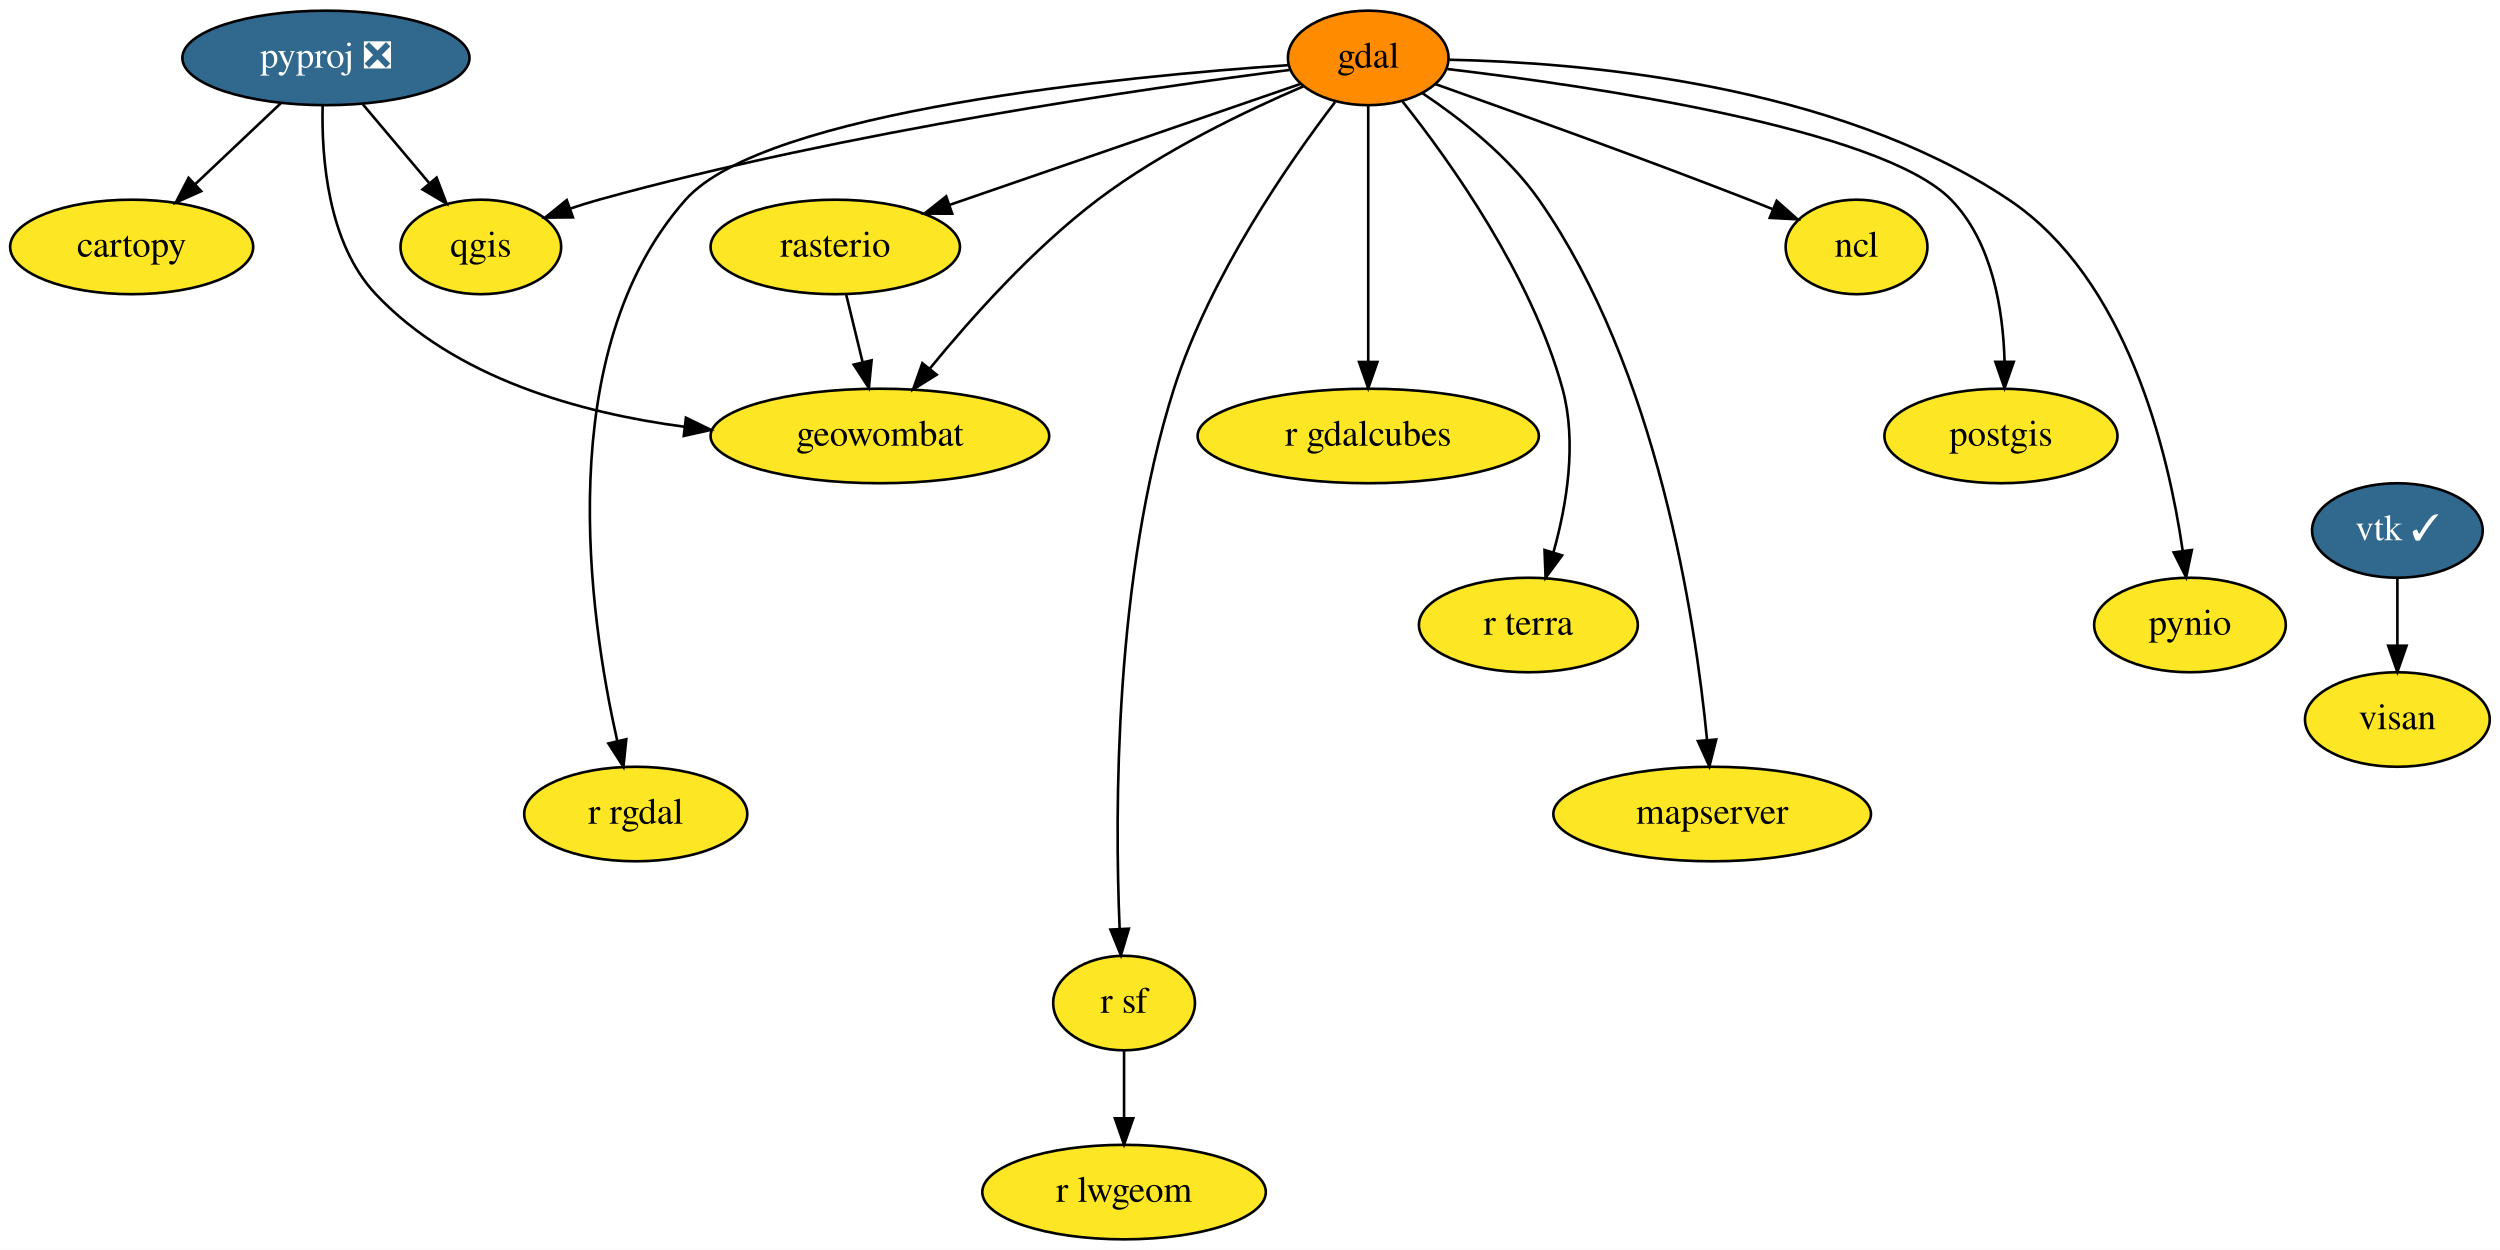
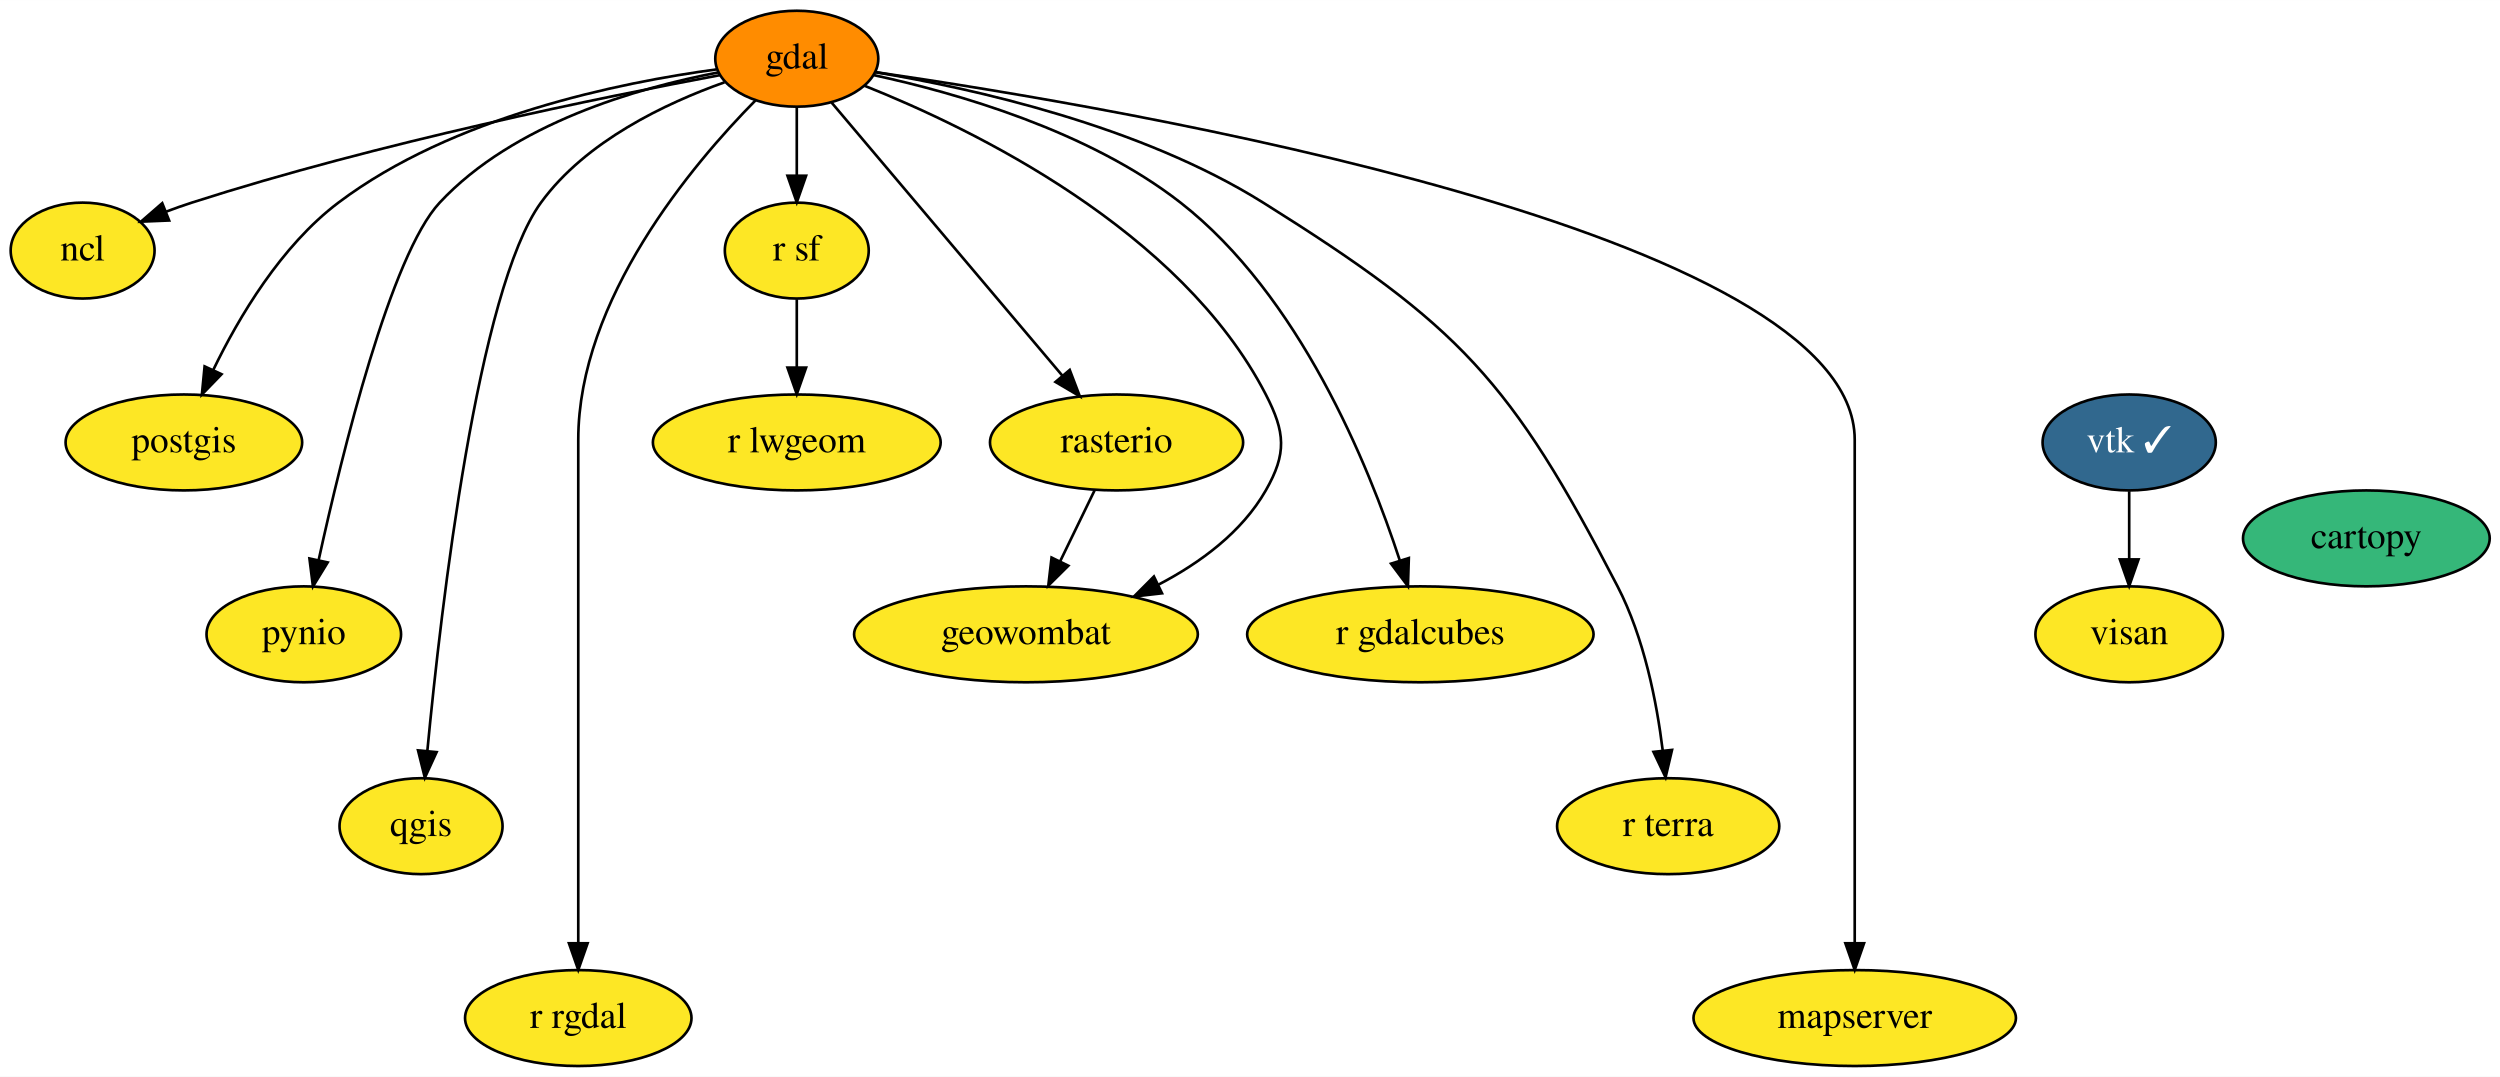
- <svg xmlns="http://www.w3.org/2000/svg" xmlns:xlink="http://www.w3.org/1999/xlink" width="952pt" height="476pt" viewBox="0.00 0.00 952.24 476.00">
-   <g id="graph0" class="graph" transform="scale(1 1) rotate(0) translate(4 472)">
-     <polygon fill="white" stroke="none" points="-4,4 -4,-472 948.24,-472 948.24,4 -4,4" />
+ <svg xmlns="http://www.w3.org/2000/svg" xmlns:xlink="http://www.w3.org/1999/xlink" width="938pt" height="404pt" viewBox="0.00 0.00 938.15 404.00">
+   <g id="graph0" class="graph" transform="scale(1 1) rotate(0) translate(4 400)">
+     <polygon fill="white" stroke="none" points="-4,4 -4,-400 934.15,-400 934.15,4 -4,4" />
    <g id="node1" class="node">
      <g id="a_node1">
        <a xlink:href="https://github.com/conda-forge/cartopy-feedstock" xlink:title="cartopy">
-           <ellipse fill="#fde725" stroke="black" cx="46.15" cy="-378" rx="46.29" ry="18" />
-           <text text-anchor="middle" x="46.15" y="-374.3" font-family="Times,serif" font-size="14.00">cartopy</text>
+           <ellipse fill="#35b779" stroke="black" cx="884" cy="-198" rx="46.29" ry="18" />
+           <text text-anchor="middle" x="884" y="-194.3" font-family="Times,serif" font-size="14.00">cartopy</text>
        </a>
      </g>
    </g>
    <g id="node2" class="node">
      <g id="a_node2">
        <a xlink:href="https://github.com/conda-forge/gdal-feedstock" xlink:title="gdal">
-           <ellipse fill="#ff8c00" stroke="black" cx="517.15" cy="-450" rx="30.59" ry="18" />
-           <text text-anchor="middle" x="517.15" y="-446.3" font-family="Times,serif" font-size="14.00">gdal</text>
+           <ellipse fill="#ff8c00" stroke="black" cx="295" cy="-378" rx="30.59" ry="18" />
+           <text text-anchor="middle" x="295" y="-374.3" font-family="Times,serif" font-size="14.00">gdal</text>
        </a>
      </g>
    </g>
    <g id="node3" class="node">
      <g id="a_node3">
        <a xlink:href="https://github.com/conda-forge/ncl-feedstock" xlink:title="ncl">
-           <ellipse fill="#fde725" stroke="black" cx="703.15" cy="-378" rx="27" ry="18" />
-           <text text-anchor="middle" x="703.15" y="-374.3" font-family="Times,serif" font-size="14.00">ncl</text>
+           <ellipse fill="#fde725" stroke="black" cx="27" cy="-306" rx="27" ry="18" />
+           <text text-anchor="middle" x="27" y="-302.3" font-family="Times,serif" font-size="14.00">ncl</text>
        </a>
      </g>
    </g>
    <g id="edge1" class="edge">
-       <path fill="none" stroke="black" d="M542.68,-440.04C571.74,-429.75 620.57,-412.21 662.15,-396 665.07,-394.86 668.1,-393.65 671.12,-392.43" />
-       <polygon fill="black" stroke="black" points="672.73,-395.55 680.66,-388.53 670.08,-389.08 672.73,-395.55" />
+       <path fill="none" stroke="black" d="M266.28,-371.86C222.8,-363.73 137.92,-346.49 68,-324 64.85,-322.99 61.59,-321.83 58.37,-320.62" />
+       <polygon fill="black" stroke="black" points="59.47,-317.29 48.88,-316.85 56.88,-323.79 59.47,-317.29" />
    </g>
    <g id="node4" class="node">
      <g id="a_node4">
        <a xlink:href="https://github.com/conda-forge/postgis-feedstock" xlink:title="postgis">
-           <ellipse fill="#fde725" stroke="black" cx="758.15" cy="-306" rx="44.39" ry="18" />
-           <text text-anchor="middle" x="758.15" y="-302.3" font-family="Times,serif" font-size="14.00">postgis</text>
+           <ellipse fill="#fde725" stroke="black" cx="65" cy="-234" rx="44.39" ry="18" />
+           <text text-anchor="middle" x="65" y="-230.3" font-family="Times,serif" font-size="14.00">postgis</text>
        </a>
      </g>
    </g>
    <g id="edge2" class="edge">
-       <path fill="none" stroke="black" d="M547.28,-445.77C601.56,-439.34 712.64,-423.15 739.15,-396 754.88,-379.88 758.98,-354.1 759.53,-334.43" />
-       <polygon fill="black" stroke="black" points="763.03,-334.23 759.52,-324.23 756.03,-334.23 763.03,-334.23" />
+       <path fill="none" stroke="black" d="M265.14,-374.03C228.44,-369.08 165.79,-356.26 123,-324 101.49,-307.78 85.64,-281.09 76,-261.16" />
+       <polygon fill="black" stroke="black" points="79.13,-259.6 71.76,-251.99 72.78,-262.54 79.13,-259.6" />
    </g>
    <g id="node5" class="node">
      <g id="a_node5">
        <a xlink:href="https://github.com/conda-forge/pynio-feedstock" xlink:title="pynio">
-           <ellipse fill="#fde725" stroke="black" cx="830.15" cy="-234" rx="36.5" ry="18" />
-           <text text-anchor="middle" x="830.15" y="-230.3" font-family="Times,serif" font-size="14.00">pynio</text>
+           <ellipse fill="#fde725" stroke="black" cx="110" cy="-162" rx="36.5" ry="18" />
+           <text text-anchor="middle" x="110" y="-158.3" font-family="Times,serif" font-size="14.00">pynio</text>
        </a>
      </g>
    </g>
    <g id="edge3" class="edge">
-       <path fill="none" stroke="black" d="M548.05,-449.3C597.26,-448.34 694.64,-440.42 761.15,-396 806.14,-365.95 821.92,-299.89 827.36,-262.4" />
-       <polygon fill="black" stroke="black" points="830.87,-262.56 828.69,-252.19 823.93,-261.66 830.87,-262.56" />
+       <path fill="none" stroke="black" d="M265.53,-372.85C235.24,-367.07 188.72,-353.73 161,-324 142.69,-304.36 124.48,-230.43 115.59,-189.93" />
+       <polygon fill="black" stroke="black" points="118.97,-188.98 113.44,-179.94 112.12,-190.45 118.97,-188.98" />
    </g>
    <g id="node6" class="node">
      <g id="a_node6">
        <a xlink:href="https://github.com/conda-forge/qgis-feedstock" xlink:title="qgis">
-           <ellipse fill="#fde725" stroke="black" cx="179.15" cy="-378" rx="30.59" ry="18" />
-           <text text-anchor="middle" x="179.15" y="-374.3" font-family="Times,serif" font-size="14.00">qgis</text>
+           <ellipse fill="#fde725" stroke="black" cx="154" cy="-90" rx="30.59" ry="18" />
+           <text text-anchor="middle" x="154" y="-86.3" font-family="Times,serif" font-size="14.00">qgis</text>
        </a>
      </g>
    </g>
    <g id="edge4" class="edge">
-       <path fill="none" stroke="black" d="M487.22,-445.42C433.74,-438.62 318.55,-422.14 224.15,-396 220.55,-395.01 216.85,-393.84 213.17,-392.6" />
-       <polygon fill="black" stroke="black" points="214.23,-389.26 203.63,-389.18 211.87,-395.85 214.23,-389.26" />
+       <path fill="none" stroke="black" d="M267.89,-369.15C245.86,-361.32 215.79,-347.1 199,-324 175.32,-291.42 161.56,-172.68 156.38,-118.41" />
+       <polygon fill="black" stroke="black" points="159.84,-117.79 155.43,-108.16 152.87,-118.44 159.84,-117.79" />
    </g>
    <g id="node7" class="node">
      <g id="a_node7">
        <a xlink:href="https://github.com/conda-forge/r-rgdal-feedstock" xlink:title="r rgdal">
-           <ellipse fill="#fde725" stroke="black" cx="238.15" cy="-162" rx="42.49" ry="18" />
-           <text text-anchor="middle" x="238.15" y="-158.3" font-family="Times,serif" font-size="14.00">r rgdal</text>
+           <ellipse fill="#fde725" stroke="black" cx="213" cy="-18" rx="42.49" ry="18" />
+           <text text-anchor="middle" x="213" y="-14.3" font-family="Times,serif" font-size="14.00">r rgdal</text>
        </a>
      </g>
    </g>
    <g id="edge5" class="edge">
-       <path fill="none" stroke="black" d="M486.88,-447.26C424.99,-443.03 287.25,-429.95 257.15,-396 205.95,-338.27 220.32,-237.78 231.1,-189.88" />
-       <polygon fill="black" stroke="black" points="234.55,-190.49 233.46,-179.96 227.74,-188.88 234.55,-190.49" />
+       <path fill="none" stroke="black" d="M279.58,-362.44C255.82,-338.37 213,-287.67 213,-235 213,-235 213,-235 213,-161 213,-121 213,-74.65 213,-46.08" />
+       <polygon fill="black" stroke="black" points="216.5,-46.05 213,-36.05 209.5,-46.05 216.5,-46.05" />
    </g>
    <g id="node8" class="node">
      <g id="a_node8">
        <a xlink:href="https://github.com/conda-forge/r-sf-feedstock" xlink:title="r sf">
-           <ellipse fill="#fde725" stroke="black" cx="424.15" cy="-90" rx="27" ry="18" />
-           <text text-anchor="middle" x="424.15" y="-86.3" font-family="Times,serif" font-size="14.00">r sf</text>
+           <ellipse fill="#fde725" stroke="black" cx="295" cy="-306" rx="27" ry="18" />
+           <text text-anchor="middle" x="295" y="-302.3" font-family="Times,serif" font-size="14.00">r sf</text>
        </a>
      </g>
    </g>
    <g id="edge6" class="edge">
-       <path fill="none" stroke="black" d="M504.51,-433.17C487.21,-410.5 456.75,-366.78 443.15,-324 420.41,-252.51 420.6,-162.79 422.46,-118.43" />
-       <polygon fill="black" stroke="black" points="425.97,-118.33 422.96,-108.17 418.98,-117.99 425.97,-118.33" />
+       <path fill="none" stroke="black" d="M295,-359.7C295,-351.98 295,-342.71 295,-334.11" />
+       <polygon fill="black" stroke="black" points="298.5,-334.1 295,-324.1 291.5,-334.1 298.5,-334.1" />
    </g>
    <g id="node9" class="node">
      <g id="a_node9">
        <a xlink:href="https://github.com/conda-forge/rasterio-feedstock" xlink:title="rasterio">
-           <ellipse fill="#fde725" stroke="black" cx="314.15" cy="-378" rx="47.5" ry="18" />
-           <text text-anchor="middle" x="314.15" y="-374.3" font-family="Times,serif" font-size="14.00">rasterio</text>
+           <ellipse fill="#fde725" stroke="black" cx="415" cy="-234" rx="47.5" ry="18" />
+           <text text-anchor="middle" x="415" y="-230.3" font-family="Times,serif" font-size="14.00">rasterio</text>
        </a>
      </g>
    </g>
    <g id="edge7" class="edge">
-       <path fill="none" stroke="black" d="M491.44,-440.13C457.83,-428.54 398.46,-408.07 357.75,-394.04" />
-       <polygon fill="black" stroke="black" points="358.68,-390.66 348.09,-390.7 356.4,-397.27 358.68,-390.66" />
+       <path fill="none" stroke="black" d="M308.07,-361.53C328.95,-336.83 369.98,-288.28 394.7,-259.02" />
+       <polygon fill="black" stroke="black" points="397.43,-261.22 401.21,-251.32 392.08,-256.7 397.43,-261.22" />
    </g>
    <g id="node10" class="node">
      <g id="a_node10">
        <a xlink:href="https://github.com/conda-forge/geowombat-feedstock" xlink:title="geowombat">
-           <ellipse fill="#fde725" stroke="black" cx="331.15" cy="-306" rx="64.5" ry="18" />
-           <text text-anchor="middle" x="331.15" y="-302.3" font-family="Times,serif" font-size="14.00">geowombat</text>
+           <ellipse fill="#fde725" stroke="black" cx="381" cy="-162" rx="64.5" ry="18" />
+           <text text-anchor="middle" x="381" y="-158.3" font-family="Times,serif" font-size="14.00">geowombat</text>
        </a>
      </g>
    </g>
    <g id="edge8" class="edge">
-       <path fill="none" stroke="black" d="M492.46,-439.18C470.68,-429.87 438.68,-414.57 414.15,-396 389.49,-377.34 365.9,-350.93 350.21,-331.73" />
-       <polygon fill="black" stroke="black" points="352.78,-329.34 343.79,-323.73 347.32,-333.72 352.78,-329.34" />
+       <path fill="none" stroke="black" d="M320.44,-367.84C361.02,-351.66 439.11,-313.77 471,-252 478.34,-237.78 478.94,-229.89 471,-216 462.05,-200.34 446.46,-188.85 430.75,-180.65" />
+       <polygon fill="black" stroke="black" points="432.06,-177.39 421.54,-176.19 429.02,-183.7 432.06,-177.39" />
    </g>
    <g id="node11" class="node">
      <g id="a_node11">
        <a xlink:href="https://github.com/conda-forge/r-gdalcubes-feedstock" xlink:title="r gdalcubes">
-           <ellipse fill="#fde725" stroke="black" cx="517.15" cy="-306" rx="65" ry="18" />
-           <text text-anchor="middle" x="517.15" y="-302.3" font-family="Times,serif" font-size="14.00">r gdalcubes</text>
+           <ellipse fill="#fde725" stroke="black" cx="529" cy="-162" rx="65" ry="18" />
+           <text text-anchor="middle" x="529" y="-158.3" font-family="Times,serif" font-size="14.00">r gdalcubes</text>
        </a>
      </g>
    </g>
    <g id="edge9" class="edge">
-       <path fill="none" stroke="black" d="M517.15,-431.87C517.15,-407.67 517.15,-363.21 517.15,-334.39" />
-       <polygon fill="black" stroke="black" points="520.65,-334.19 517.15,-324.19 513.65,-334.19 520.65,-334.19" />
+       <path fill="none" stroke="black" d="M323.8,-371.86C354.85,-365.16 404.46,-350.97 439,-324 483.56,-289.2 509.47,-225.81 521.25,-189.83" />
+       <polygon fill="black" stroke="black" points="524.68,-190.62 524.34,-180.03 518,-188.52 524.68,-190.62" />
    </g>
    <g id="node12" class="node">
      <g id="a_node12">
        <a xlink:href="https://github.com/conda-forge/r-terra-feedstock" xlink:title="r terra">
-           <ellipse fill="#fde725" stroke="black" cx="578.15" cy="-234" rx="41.69" ry="18" />
-           <text text-anchor="middle" x="578.15" y="-230.3" font-family="Times,serif" font-size="14.00">r terra</text>
+           <ellipse fill="#fde725" stroke="black" cx="622" cy="-90" rx="41.69" ry="18" />
+           <text text-anchor="middle" x="622" y="-86.3" font-family="Times,serif" font-size="14.00">r terra</text>
        </a>
      </g>
    </g>
    <g id="edge10" class="edge">
-       <path fill="none" stroke="black" d="M530.27,-433.32C548.15,-410.82 579.29,-367.3 591.15,-324 596.76,-303.48 592.72,-279.59 587.71,-261.73" />
-       <polygon fill="black" stroke="black" points="590.99,-260.51 584.71,-251.98 584.3,-262.57 590.99,-260.51" />
+       <path fill="none" stroke="black" d="M324.53,-372.93C361,-366.86 423.86,-352.9 470,-324 543.83,-277.75 562.92,-257.36 603,-180 612.96,-160.77 617.71,-136.61 619.96,-118.32" />
+       <polygon fill="black" stroke="black" points="623.45,-118.62 621.02,-108.31 616.49,-117.88 623.45,-118.62" />
    </g>
    <g id="node13" class="node">
      <g id="a_node13">
        <a xlink:href="https://github.com/conda-forge/mapserver-feedstock" xlink:title="mapserver">
-           <ellipse fill="#fde725" stroke="black" cx="648.15" cy="-162" rx="60.5" ry="18" />
-           <text text-anchor="middle" x="648.15" y="-158.3" font-family="Times,serif" font-size="14.00">mapserver</text>
+           <ellipse fill="#fde725" stroke="black" cx="692" cy="-18" rx="60.5" ry="18" />
+           <text text-anchor="middle" x="692" y="-14.3" font-family="Times,serif" font-size="14.00">mapserver</text>
        </a>
      </g>
    </g>
    <g id="edge11" class="edge">
-       <path fill="none" stroke="black" d="M537.89,-436.5C552.12,-426.99 570.46,-412.7 582.15,-396 627.33,-331.42 641.73,-236.47 646.2,-190.27" />
-       <polygon fill="black" stroke="black" points="649.7,-190.4 647.1,-180.14 642.73,-189.79 649.7,-190.4" />
+       <path fill="none" stroke="black" d="M324.52,-372.97C416.52,-359.6 692,-313.05 692,-235 692,-235 692,-235 692,-161 692,-121 692,-74.65 692,-46.08" />
+       <polygon fill="black" stroke="black" points="695.5,-46.05 692,-36.05 688.5,-46.05 695.5,-46.05" />
    </g>
    <g id="node14" class="node">
      <g id="a_node14">
        <a xlink:href="https://github.com/conda-forge/r-lwgeom-feedstock" xlink:title="r lwgeom">
-           <ellipse fill="#fde725" stroke="black" cx="424.15" cy="-18" rx="54" ry="18" />
-           <text text-anchor="middle" x="424.15" y="-14.3" font-family="Times,serif" font-size="14.00">r lwgeom</text>
+           <ellipse fill="#fde725" stroke="black" cx="295" cy="-234" rx="54" ry="18" />
+           <text text-anchor="middle" x="295" y="-230.3" font-family="Times,serif" font-size="14.00">r lwgeom</text>
        </a>
      </g>
    </g>
    <g id="edge12" class="edge">
-       <path fill="none" stroke="black" d="M424.15,-71.7C424.15,-63.98 424.15,-54.71 424.15,-46.11" />
-       <polygon fill="black" stroke="black" points="427.65,-46.1 424.15,-36.1 420.65,-46.1 427.65,-46.1" />
+       <path fill="none" stroke="black" d="M295,-287.7C295,-279.98 295,-270.71 295,-262.11" />
+       <polygon fill="black" stroke="black" points="298.5,-262.1 295,-252.1 291.5,-262.1 298.5,-262.1" />
    </g>
    <g id="edge13" class="edge">
-       <path fill="none" stroke="black" d="M318.26,-360.05C320.15,-352.26 322.45,-342.82 324.57,-334.08" />
-       <polygon fill="black" stroke="black" points="327.99,-334.82 326.95,-324.28 321.19,-333.17 327.99,-334.82" />
+       <path fill="none" stroke="black" d="M406.77,-216.05C402.9,-208.09 398.2,-198.41 393.88,-189.51" />
+       <polygon fill="black" stroke="black" points="396.91,-187.74 389.39,-180.28 390.61,-190.8 396.91,-187.74" />
    </g>
    <g id="node15" class="node">
      <g id="a_node15">
-         <a xlink:href="https://github.com/conda-forge/pyproj-feedstock/pull/122" xlink:title="pyproj ❎">
-           <ellipse fill="#31688e" stroke="black" cx="120.15" cy="-450" rx="54.69" ry="18" />
-           <text text-anchor="middle" x="120.15" y="-446.3" font-family="Times,serif" font-size="14.00" fill="white">pyproj ❎</text>
+         <a xlink:href="https://github.com/conda-forge/vtk-feedstock/pull/256" xlink:title="vtk ✓">
+           <ellipse fill="#31688e" stroke="black" cx="795" cy="-234" rx="32.5" ry="18" />
+           <text text-anchor="middle" x="795" y="-230.3" font-family="Times,serif" font-size="14.00" fill="white">vtk ✓</text>
+         </a>
+       </g>
+     </g>
+     <g id="node16" class="node">
+       <g id="a_node16">
+         <a xlink:href="https://github.com/conda-forge/visan-feedstock" xlink:title="visan">
+           <ellipse fill="#fde725" stroke="black" cx="795" cy="-162" rx="35.19" ry="18" />
+           <text text-anchor="middle" x="795" y="-158.3" font-family="Times,serif" font-size="14.00">visan</text>
        </a>
      </g>
    </g>
    <g id="edge14" class="edge">
-       <path fill="none" stroke="black" d="M102.98,-432.76C93.29,-423.6 81.03,-412 70.37,-401.92" />
-       <polygon fill="black" stroke="black" points="72.63,-399.24 62.96,-394.91 67.82,-404.32 72.63,-399.24" />
-     </g>
-     <g id="edge15" class="edge">
-       <path fill="none" stroke="black" d="M134.13,-432.41C141.69,-423.44 151.15,-412.21 159.45,-402.37" />
-       <polygon fill="black" stroke="black" points="162.3,-404.41 166.07,-394.51 156.95,-399.9 162.3,-404.41" />
-     </g>
-     <g id="edge16" class="edge">
-       <path fill="none" stroke="black" d="M118.89,-431.88C118.42,-411.99 120.83,-379.43 139.15,-360 169.21,-328.1 216.58,-314.8 256.74,-309.5" />
-       <polygon fill="black" stroke="black" points="257.26,-312.96 266.78,-308.32 256.44,-306.01 257.26,-312.96" />
-     </g>
-     <g id="node16" class="node">
-       <g id="a_node16">
-         <a xlink:href="https://github.com/conda-forge/vtk-feedstock/pull/256" xlink:title="vtk ✓">
-           <ellipse fill="#31688e" stroke="black" cx="909.15" cy="-270" rx="32.5" ry="18" />
-           <text text-anchor="middle" x="909.15" y="-266.3" font-family="Times,serif" font-size="14.00" fill="white">vtk ✓</text>
-         </a>
-       </g>
-     </g>
-     <g id="node17" class="node">
-       <g id="a_node17">
-         <a xlink:href="https://github.com/conda-forge/visan-feedstock" xlink:title="visan">
-           <ellipse fill="#fde725" stroke="black" cx="909.15" cy="-198" rx="35.19" ry="18" />
-           <text text-anchor="middle" x="909.15" y="-194.3" font-family="Times,serif" font-size="14.00">visan</text>
-         </a>
-       </g>
-     </g>
-     <g id="edge17" class="edge">
-       <path fill="none" stroke="black" d="M909.15,-251.7C909.15,-243.98 909.15,-234.71 909.15,-226.11" />
-       <polygon fill="black" stroke="black" points="912.65,-226.1 909.15,-216.1 905.65,-226.1 912.65,-226.1" />
+       <path fill="none" stroke="black" d="M795,-215.7C795,-207.98 795,-198.71 795,-190.11" />
+       <polygon fill="black" stroke="black" points="798.5,-190.1 795,-180.1 791.5,-190.1 798.5,-190.1" />
    </g>
  </g>
</svg>
